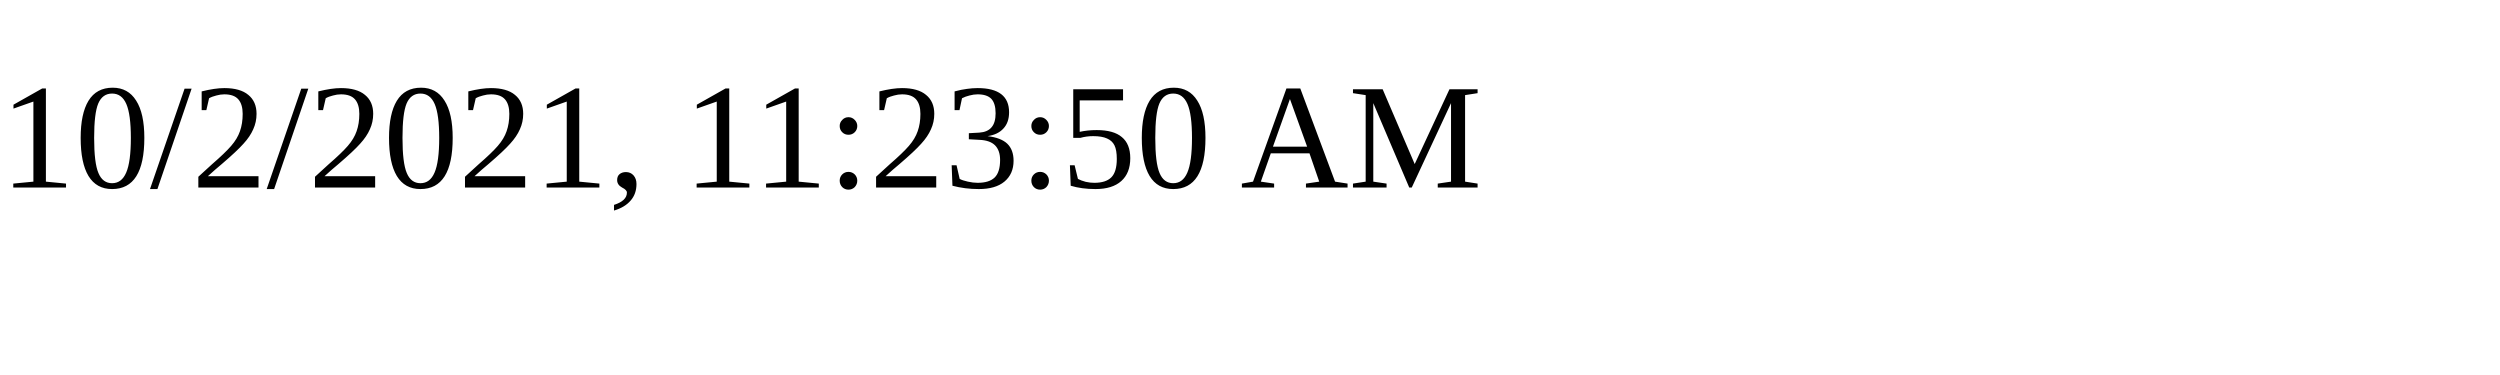
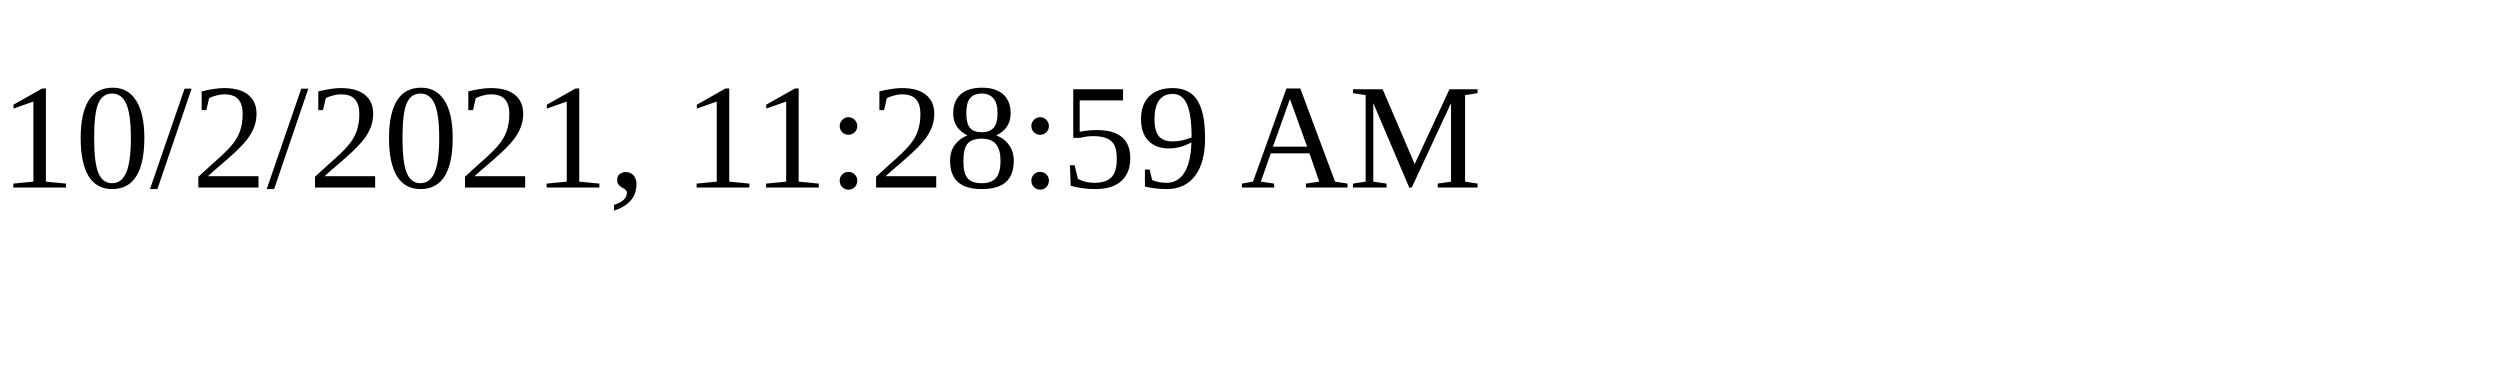
<svg xmlns="http://www.w3.org/2000/svg" height="30" width="200">
-   <text x="0" y="15">10/2/2021, 11:23:50 AM</text>
+   <text x="0" y="15">10/2/2021, 11:28:59 AM</text>
</svg>
